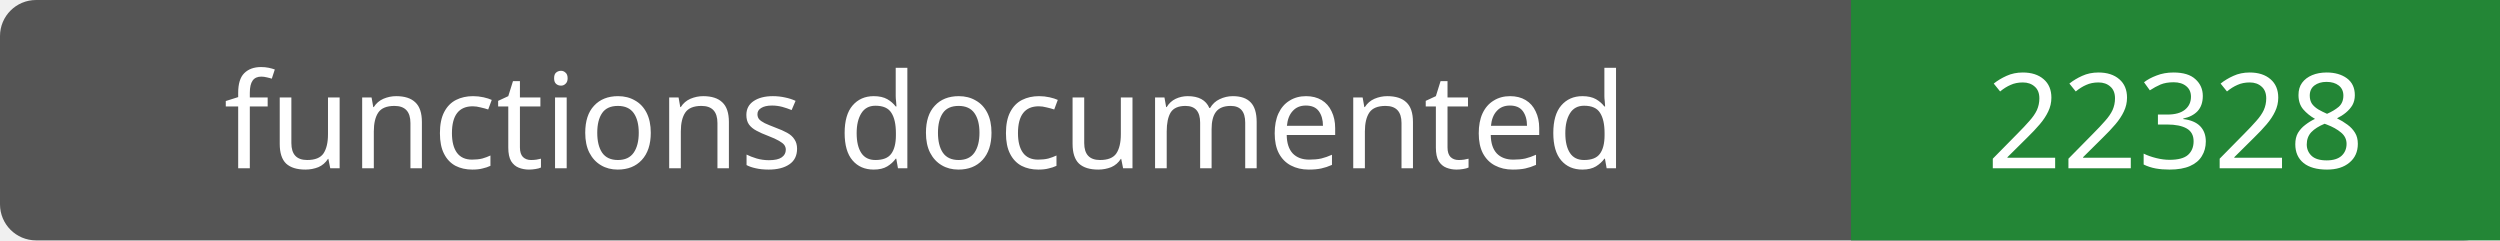
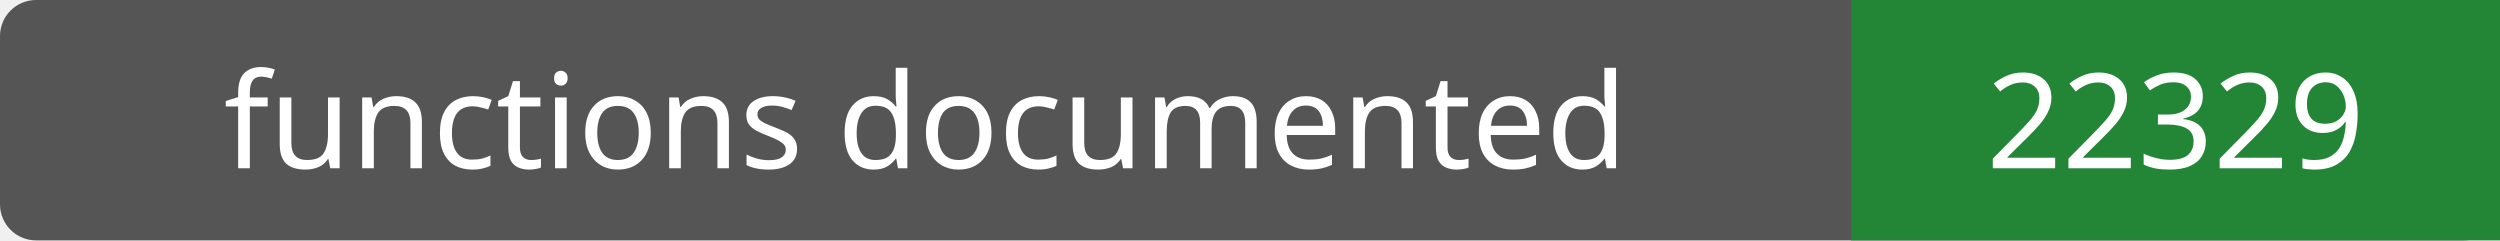
- <svg xmlns="http://www.w3.org/2000/svg" width="208" height="20" role="img" aria-label="functions documented: 22328">
+ <svg xmlns="http://www.w3.org/2000/svg" width="208" height="20" role="img" aria-label="functions documented: 22329">
  <rect width="208" height="20" rx="3" fill="#555" />
  <path fill="#238636" d="M154 0h54v20H154z" />
  <g fill="#fff" text-anchor="middle" font-family="Verdana,sans-serif" font-size="11">
    <text x="77.0" y="14">functions documented</text>
-     <text x="181.0" y="14">22328</text>
+     <text x="181.0" y="14">22329</text>
  </g>
</svg>
